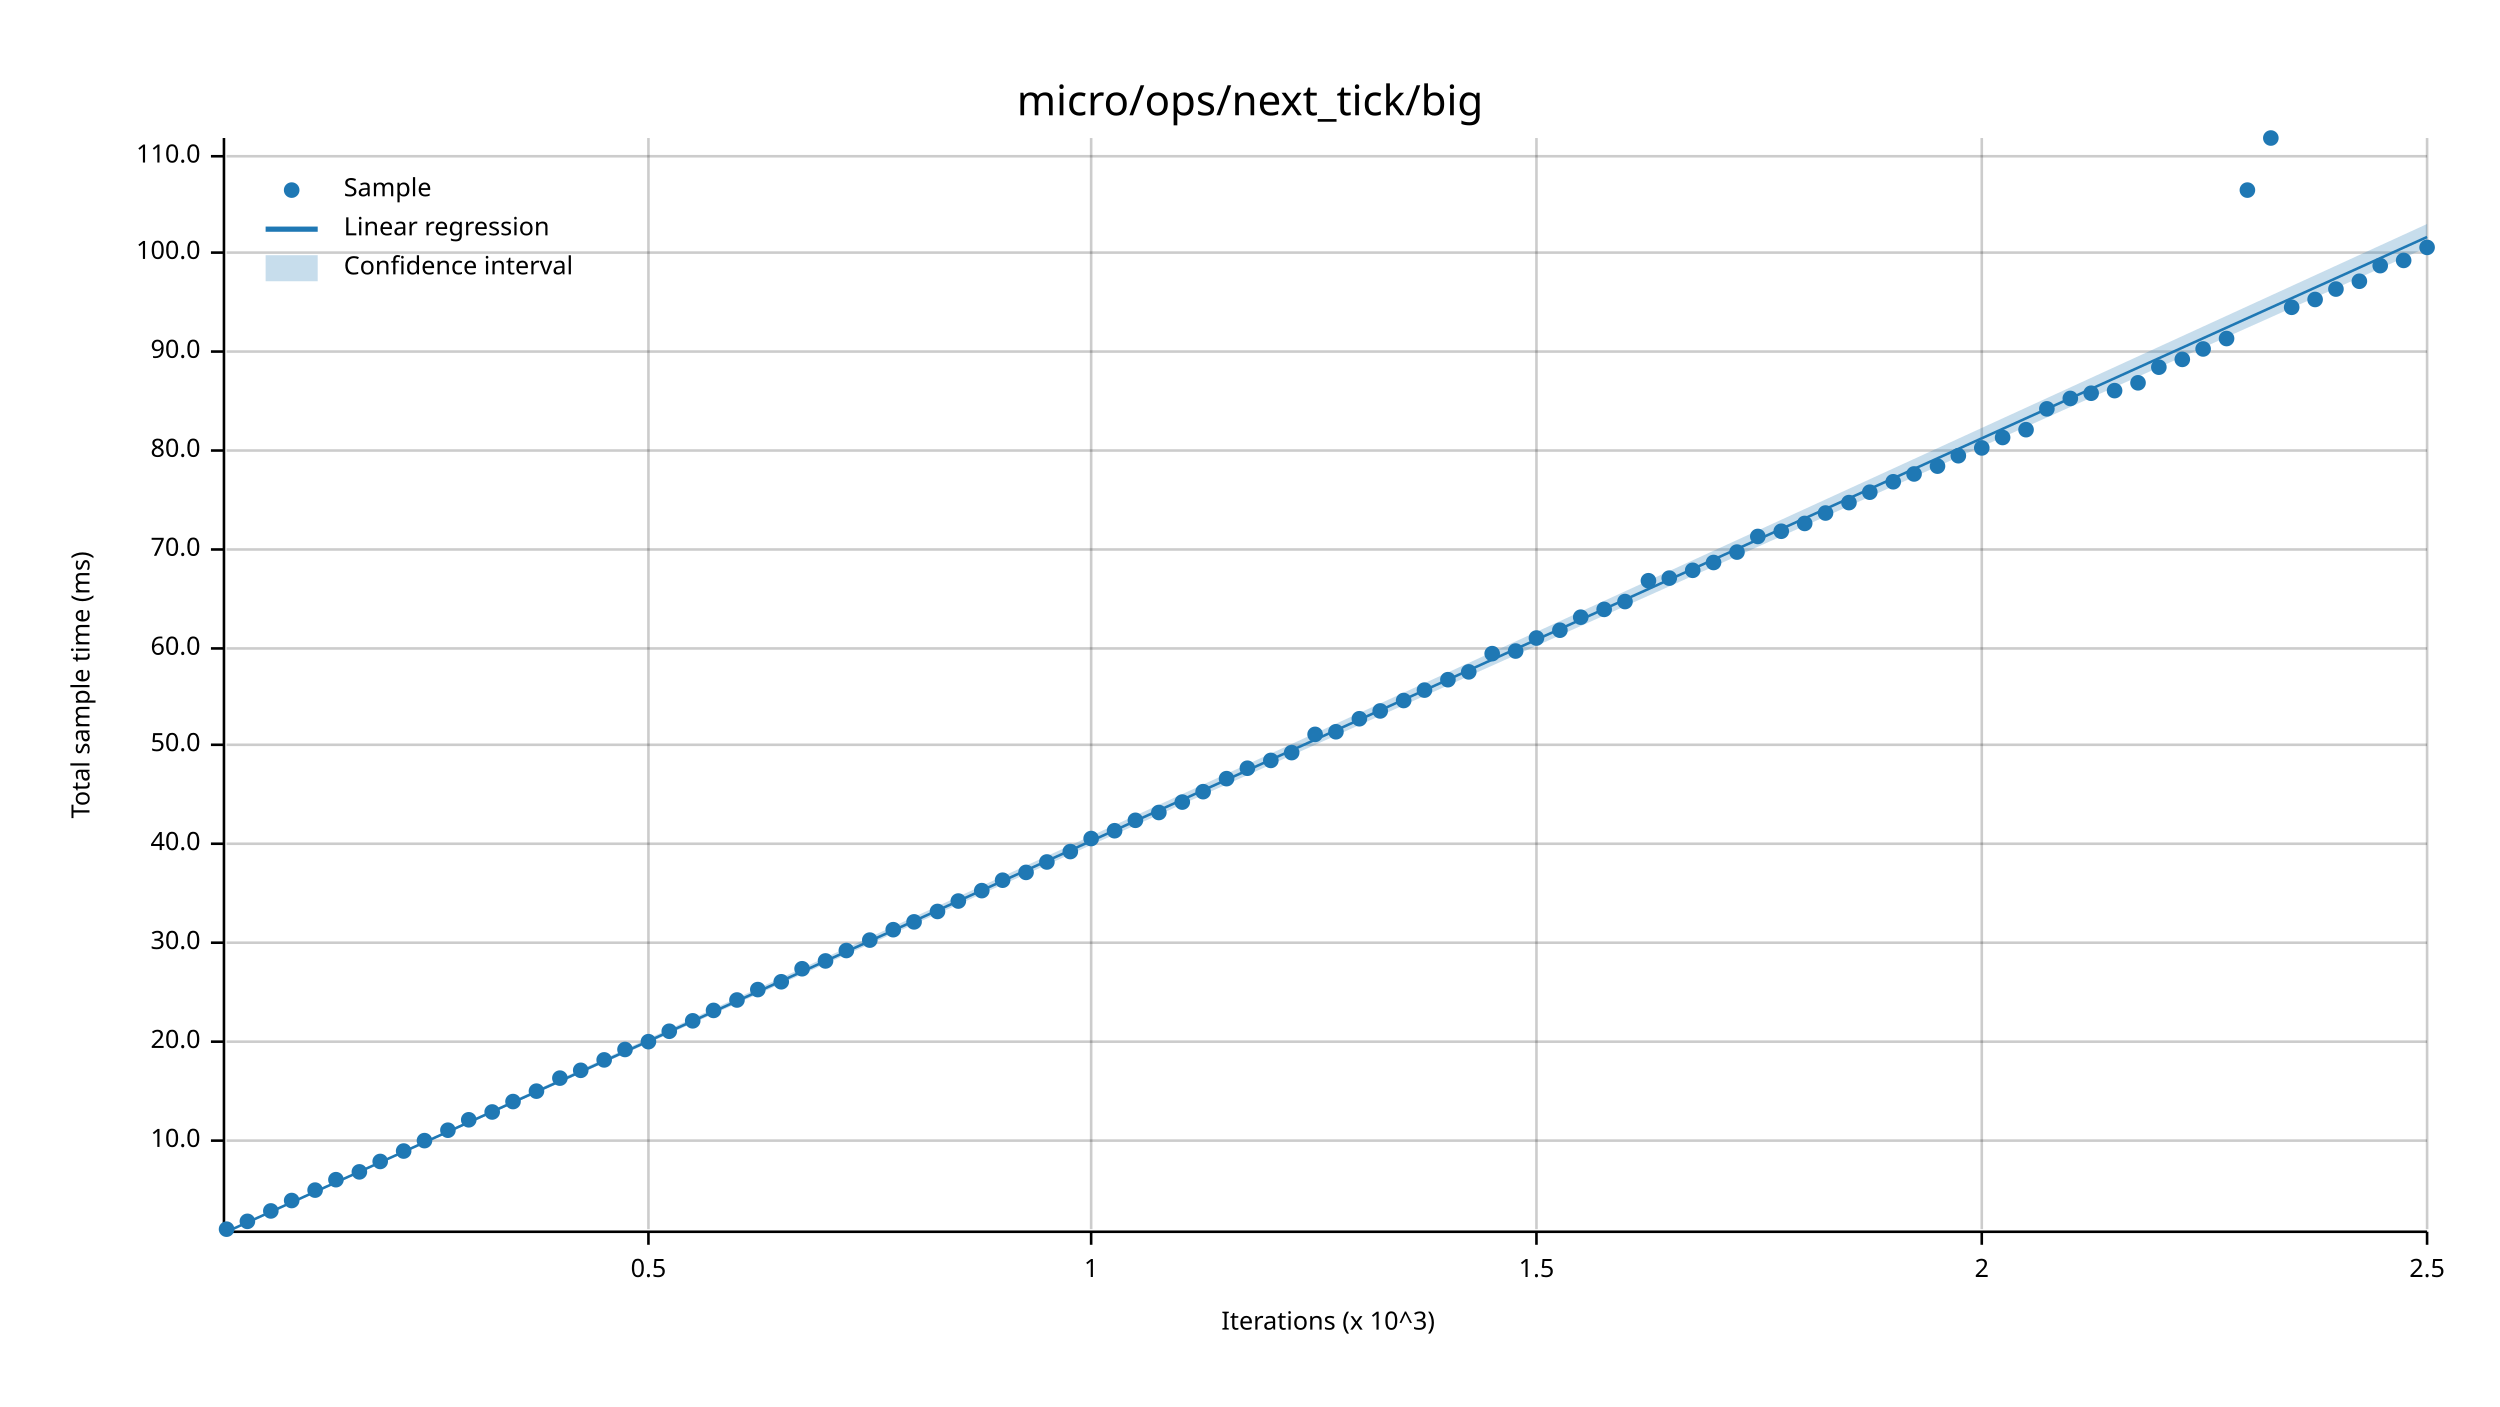
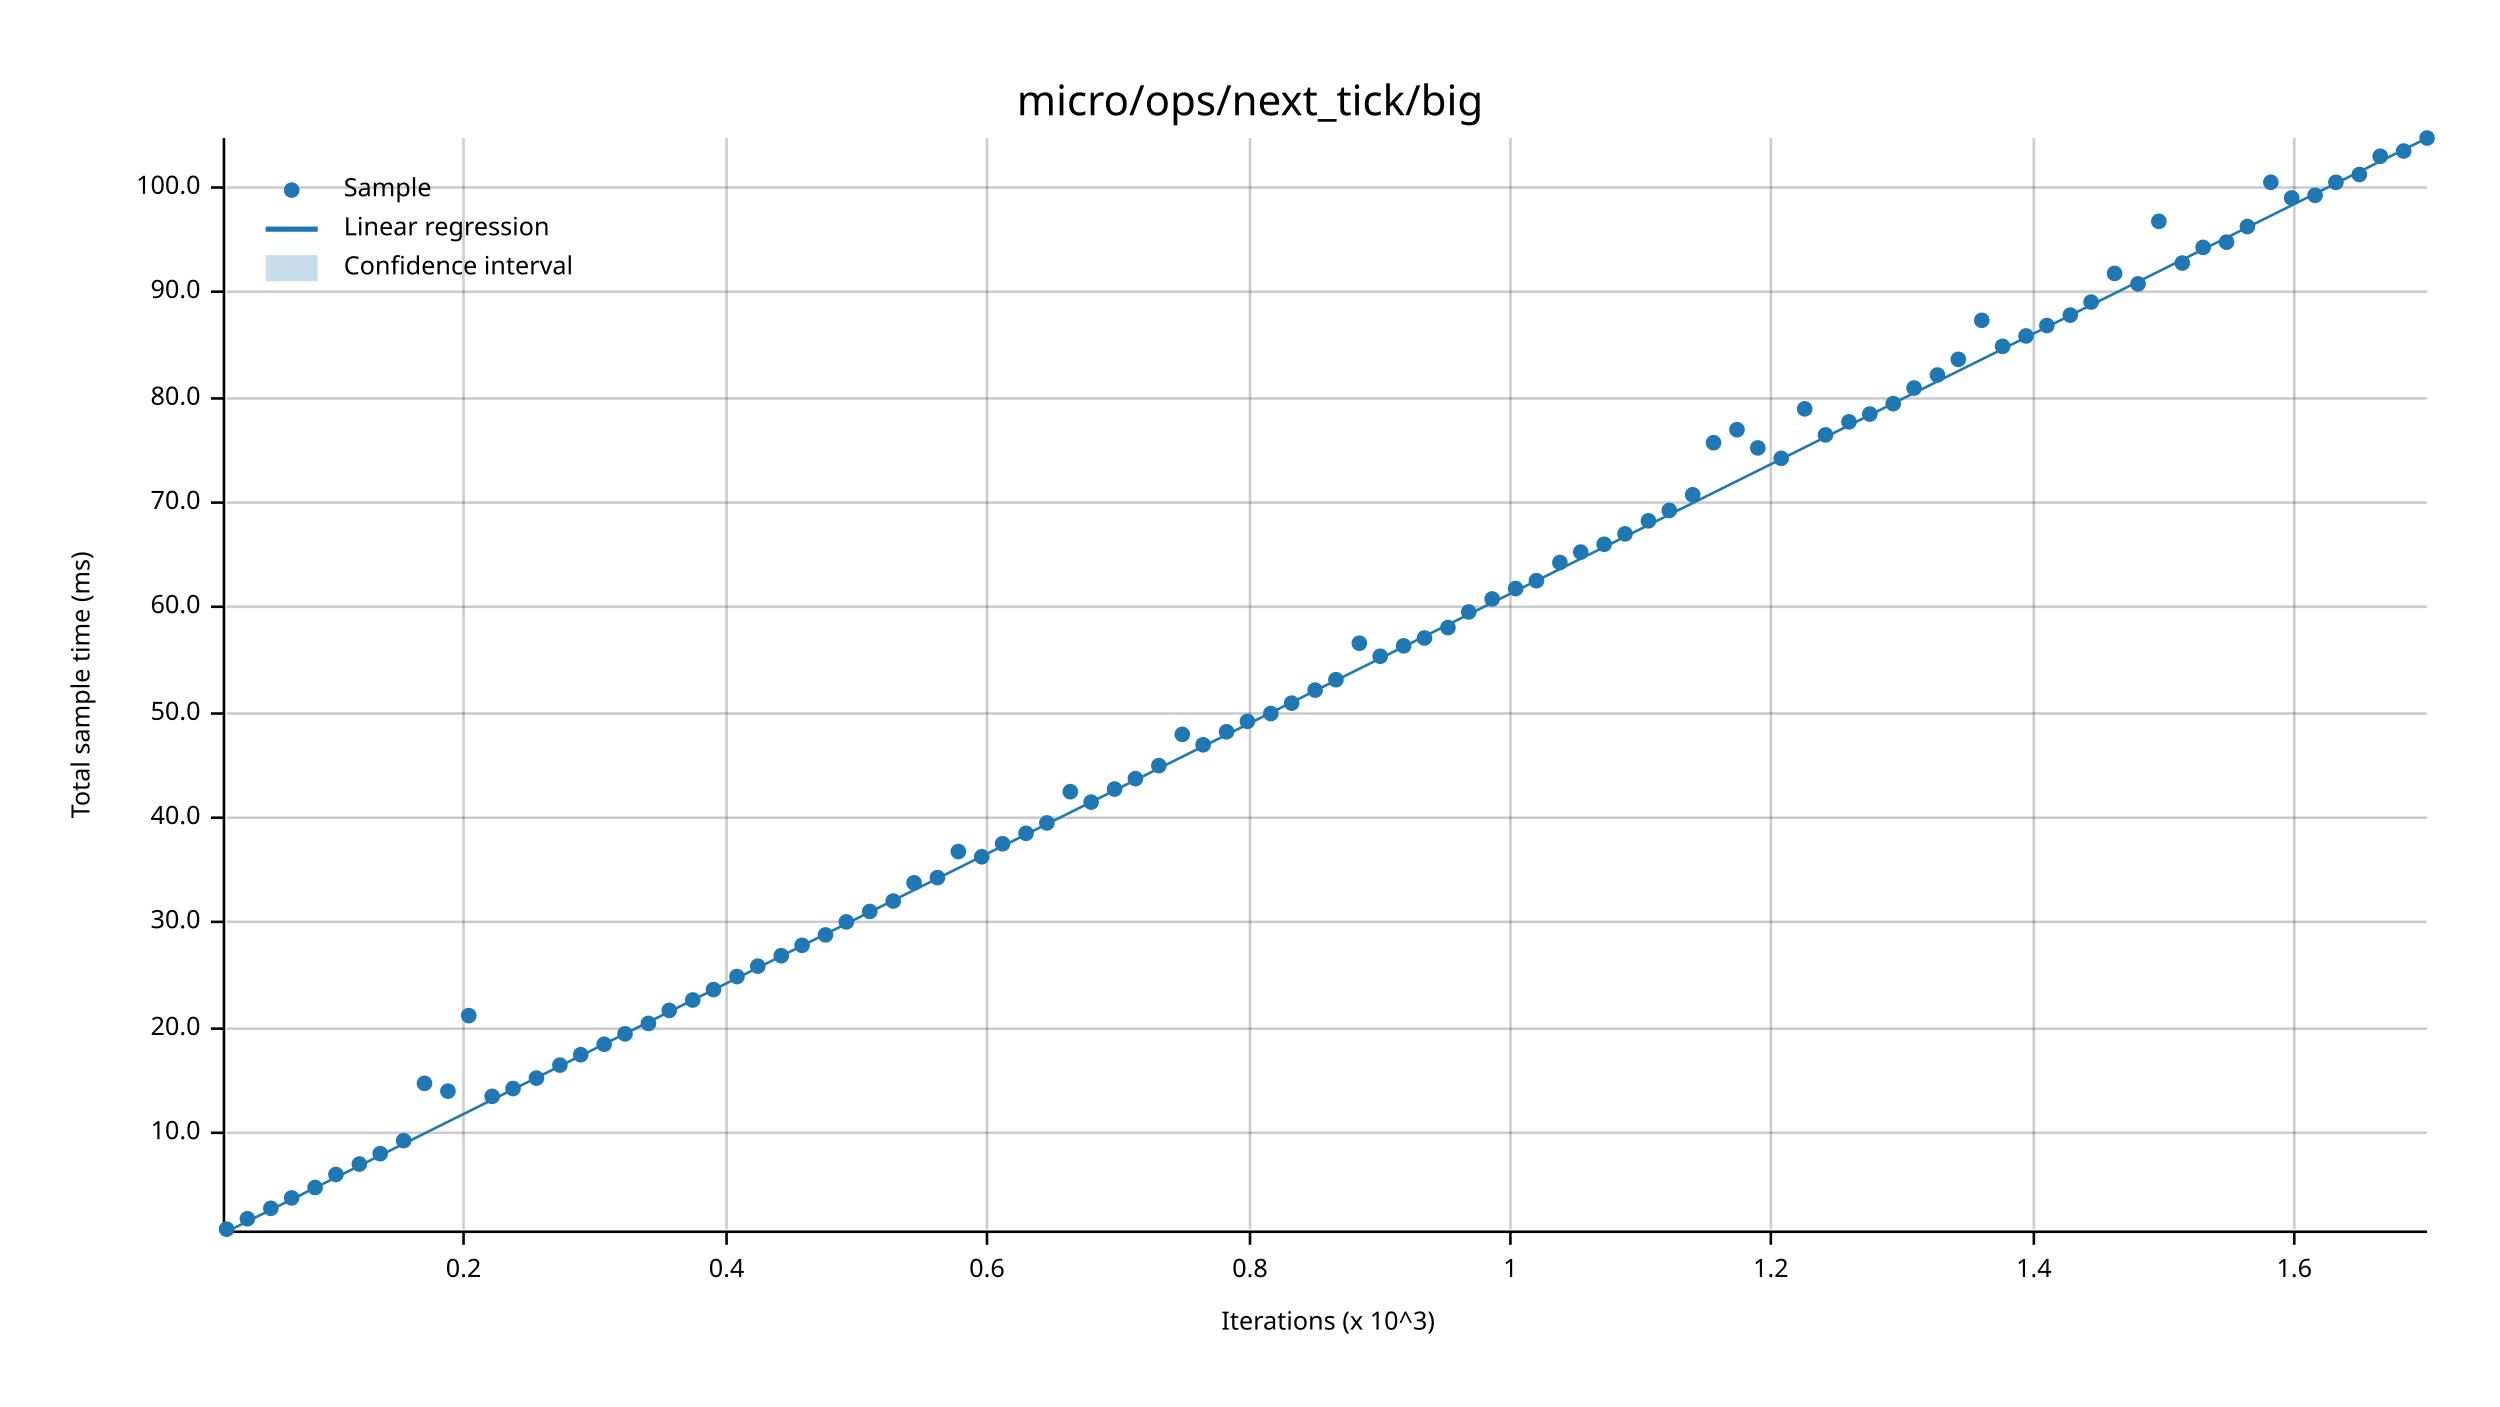
<svg xmlns="http://www.w3.org/2000/svg" width="960" height="540" viewBox="0 0 960 540">
  <text x="480" y="32" dy="0.76em" text-anchor="middle" font-family="sans-serif" font-size="16.129" opacity="1" fill="#000000">
micro/ops/next_tick/big
</text>
  <text x="27" y="263" dy="0.76em" text-anchor="middle" font-family="sans-serif" font-size="9.677" opacity="1" fill="#000000" transform="rotate(270, 27, 263)">
Total sample time (ms)
</text>
  <text x="510" y="513" dy="-0.5ex" text-anchor="middle" font-family="sans-serif" font-size="9.677" opacity="1" fill="#000000">
Iterations (x 10^3)
</text>
-   <line opacity="0.2" stroke="#000000" stroke-width="1" x1="249" y1="472" x2="249" y2="53" />
-   <line opacity="0.2" stroke="#000000" stroke-width="1" x1="419" y1="472" x2="419" y2="53" />
-   <line opacity="0.2" stroke="#000000" stroke-width="1" x1="590" y1="472" x2="590" y2="53" />
-   <line opacity="0.2" stroke="#000000" stroke-width="1" x1="761" y1="472" x2="761" y2="53" />
-   <line opacity="0.2" stroke="#000000" stroke-width="1" x1="932" y1="472" x2="932" y2="53" />
-   <line opacity="0.2" stroke="#000000" stroke-width="1" x1="87" y1="438" x2="932" y2="438" />
-   <line opacity="0.2" stroke="#000000" stroke-width="1" x1="87" y1="400" x2="932" y2="400" />
-   <line opacity="0.2" stroke="#000000" stroke-width="1" x1="87" y1="362" x2="932" y2="362" />
-   <line opacity="0.2" stroke="#000000" stroke-width="1" x1="87" y1="324" x2="932" y2="324" />
-   <line opacity="0.2" stroke="#000000" stroke-width="1" x1="87" y1="286" x2="932" y2="286" />
-   <line opacity="0.2" stroke="#000000" stroke-width="1" x1="87" y1="249" x2="932" y2="249" />
-   <line opacity="0.2" stroke="#000000" stroke-width="1" x1="87" y1="211" x2="932" y2="211" />
-   <line opacity="0.2" stroke="#000000" stroke-width="1" x1="87" y1="173" x2="932" y2="173" />
-   <line opacity="0.2" stroke="#000000" stroke-width="1" x1="87" y1="135" x2="932" y2="135" />
-   <line opacity="0.2" stroke="#000000" stroke-width="1" x1="87" y1="97" x2="932" y2="97" />
-   <line opacity="0.2" stroke="#000000" stroke-width="1" x1="87" y1="60" x2="932" y2="60" />
+   <line opacity="0.2" stroke="#000000" stroke-width="1" x1="178" y1="472" x2="178" y2="53" />
+   <line opacity="0.2" stroke="#000000" stroke-width="1" x1="279" y1="472" x2="279" y2="53" />
+   <line opacity="0.2" stroke="#000000" stroke-width="1" x1="379" y1="472" x2="379" y2="53" />
+   <line opacity="0.2" stroke="#000000" stroke-width="1" x1="480" y1="472" x2="480" y2="53" />
+   <line opacity="0.2" stroke="#000000" stroke-width="1" x1="580" y1="472" x2="580" y2="53" />
+   <line opacity="0.2" stroke="#000000" stroke-width="1" x1="680" y1="472" x2="680" y2="53" />
+   <line opacity="0.2" stroke="#000000" stroke-width="1" x1="781" y1="472" x2="781" y2="53" />
+   <line opacity="0.2" stroke="#000000" stroke-width="1" x1="881" y1="472" x2="881" y2="53" />
+   <line opacity="0.2" stroke="#000000" stroke-width="1" x1="87" y1="435" x2="932" y2="435" />
+   <line opacity="0.2" stroke="#000000" stroke-width="1" x1="87" y1="395" x2="932" y2="395" />
+   <line opacity="0.2" stroke="#000000" stroke-width="1" x1="87" y1="354" x2="932" y2="354" />
+   <line opacity="0.2" stroke="#000000" stroke-width="1" x1="87" y1="314" x2="932" y2="314" />
+   <line opacity="0.2" stroke="#000000" stroke-width="1" x1="87" y1="274" x2="932" y2="274" />
+   <line opacity="0.2" stroke="#000000" stroke-width="1" x1="87" y1="233" x2="932" y2="233" />
+   <line opacity="0.2" stroke="#000000" stroke-width="1" x1="87" y1="193" x2="932" y2="193" />
+   <line opacity="0.2" stroke="#000000" stroke-width="1" x1="87" y1="153" x2="932" y2="153" />
+   <line opacity="0.2" stroke="#000000" stroke-width="1" x1="87" y1="112" x2="932" y2="112" />
+   <line opacity="0.2" stroke="#000000" stroke-width="1" x1="87" y1="72" x2="932" y2="72" />
  <polyline fill="none" opacity="1" stroke="#000000" stroke-width="1" points="86,53 86,472 " />
-   <text x="77" y="438" dy="0.5ex" text-anchor="end" font-family="sans-serif" font-size="9.677" opacity="1" fill="#000000">
+   <text x="77" y="435" dy="0.5ex" text-anchor="end" font-family="sans-serif" font-size="9.677" opacity="1" fill="#000000">
10.0
</text>
-   <polyline fill="none" opacity="1" stroke="#000000" stroke-width="1" points="81,438 86,438 " />
-   <text x="77" y="400" dy="0.5ex" text-anchor="end" font-family="sans-serif" font-size="9.677" opacity="1" fill="#000000">
+   <polyline fill="none" opacity="1" stroke="#000000" stroke-width="1" points="81,435 86,435 " />
+   <text x="77" y="395" dy="0.5ex" text-anchor="end" font-family="sans-serif" font-size="9.677" opacity="1" fill="#000000">
20.0
</text>
-   <polyline fill="none" opacity="1" stroke="#000000" stroke-width="1" points="81,400 86,400 " />
-   <text x="77" y="362" dy="0.5ex" text-anchor="end" font-family="sans-serif" font-size="9.677" opacity="1" fill="#000000">
+   <polyline fill="none" opacity="1" stroke="#000000" stroke-width="1" points="81,395 86,395 " />
+   <text x="77" y="354" dy="0.5ex" text-anchor="end" font-family="sans-serif" font-size="9.677" opacity="1" fill="#000000">
30.0
</text>
-   <polyline fill="none" opacity="1" stroke="#000000" stroke-width="1" points="81,362 86,362 " />
-   <text x="77" y="324" dy="0.5ex" text-anchor="end" font-family="sans-serif" font-size="9.677" opacity="1" fill="#000000">
+   <polyline fill="none" opacity="1" stroke="#000000" stroke-width="1" points="81,354 86,354 " />
+   <text x="77" y="314" dy="0.5ex" text-anchor="end" font-family="sans-serif" font-size="9.677" opacity="1" fill="#000000">
40.0
</text>
-   <polyline fill="none" opacity="1" stroke="#000000" stroke-width="1" points="81,324 86,324 " />
-   <text x="77" y="286" dy="0.5ex" text-anchor="end" font-family="sans-serif" font-size="9.677" opacity="1" fill="#000000">
+   <polyline fill="none" opacity="1" stroke="#000000" stroke-width="1" points="81,314 86,314 " />
+   <text x="77" y="274" dy="0.5ex" text-anchor="end" font-family="sans-serif" font-size="9.677" opacity="1" fill="#000000">
50.0
</text>
-   <polyline fill="none" opacity="1" stroke="#000000" stroke-width="1" points="81,286 86,286 " />
-   <text x="77" y="249" dy="0.5ex" text-anchor="end" font-family="sans-serif" font-size="9.677" opacity="1" fill="#000000">
+   <polyline fill="none" opacity="1" stroke="#000000" stroke-width="1" points="81,274 86,274 " />
+   <text x="77" y="233" dy="0.5ex" text-anchor="end" font-family="sans-serif" font-size="9.677" opacity="1" fill="#000000">
60.0
</text>
-   <polyline fill="none" opacity="1" stroke="#000000" stroke-width="1" points="81,249 86,249 " />
-   <text x="77" y="211" dy="0.5ex" text-anchor="end" font-family="sans-serif" font-size="9.677" opacity="1" fill="#000000">
+   <polyline fill="none" opacity="1" stroke="#000000" stroke-width="1" points="81,233 86,233 " />
+   <text x="77" y="193" dy="0.5ex" text-anchor="end" font-family="sans-serif" font-size="9.677" opacity="1" fill="#000000">
70.0
</text>
-   <polyline fill="none" opacity="1" stroke="#000000" stroke-width="1" points="81,211 86,211 " />
-   <text x="77" y="173" dy="0.5ex" text-anchor="end" font-family="sans-serif" font-size="9.677" opacity="1" fill="#000000">
+   <polyline fill="none" opacity="1" stroke="#000000" stroke-width="1" points="81,193 86,193 " />
+   <text x="77" y="153" dy="0.5ex" text-anchor="end" font-family="sans-serif" font-size="9.677" opacity="1" fill="#000000">
80.0
</text>
-   <polyline fill="none" opacity="1" stroke="#000000" stroke-width="1" points="81,173 86,173 " />
-   <text x="77" y="135" dy="0.5ex" text-anchor="end" font-family="sans-serif" font-size="9.677" opacity="1" fill="#000000">
+   <polyline fill="none" opacity="1" stroke="#000000" stroke-width="1" points="81,153 86,153 " />
+   <text x="77" y="112" dy="0.5ex" text-anchor="end" font-family="sans-serif" font-size="9.677" opacity="1" fill="#000000">
90.0
</text>
-   <polyline fill="none" opacity="1" stroke="#000000" stroke-width="1" points="81,135 86,135 " />
-   <text x="77" y="97" dy="0.5ex" text-anchor="end" font-family="sans-serif" font-size="9.677" opacity="1" fill="#000000">
+   <polyline fill="none" opacity="1" stroke="#000000" stroke-width="1" points="81,112 86,112 " />
+   <text x="77" y="72" dy="0.5ex" text-anchor="end" font-family="sans-serif" font-size="9.677" opacity="1" fill="#000000">
100.0
</text>
-   <polyline fill="none" opacity="1" stroke="#000000" stroke-width="1" points="81,97 86,97 " />
-   <text x="77" y="60" dy="0.5ex" text-anchor="end" font-family="sans-serif" font-size="9.677" opacity="1" fill="#000000">
- 110.0
- </text>
-   <polyline fill="none" opacity="1" stroke="#000000" stroke-width="1" points="81,60 86,60 " />
+   <polyline fill="none" opacity="1" stroke="#000000" stroke-width="1" points="81,72 86,72 " />
  <polyline fill="none" opacity="1" stroke="#000000" stroke-width="1" points="87,473 932,473 " />
-   <text x="249" y="483" dy="0.76em" text-anchor="middle" font-family="sans-serif" font-size="9.677" opacity="1" fill="#000000">
- 0.5
- </text>
-   <polyline fill="none" opacity="1" stroke="#000000" stroke-width="1" points="249,473 249,478 " />
-   <text x="419" y="483" dy="0.76em" text-anchor="middle" font-family="sans-serif" font-size="9.677" opacity="1" fill="#000000">
+   <text x="178" y="483" dy="0.76em" text-anchor="middle" font-family="sans-serif" font-size="9.677" opacity="1" fill="#000000">
+ 0.2
+ </text>
+   <polyline fill="none" opacity="1" stroke="#000000" stroke-width="1" points="178,473 178,478 " />
+   <text x="279" y="483" dy="0.76em" text-anchor="middle" font-family="sans-serif" font-size="9.677" opacity="1" fill="#000000">
+ 0.4
+ </text>
+   <polyline fill="none" opacity="1" stroke="#000000" stroke-width="1" points="279,473 279,478 " />
+   <text x="379" y="483" dy="0.76em" text-anchor="middle" font-family="sans-serif" font-size="9.677" opacity="1" fill="#000000">
+ 0.6
+ </text>
+   <polyline fill="none" opacity="1" stroke="#000000" stroke-width="1" points="379,473 379,478 " />
+   <text x="480" y="483" dy="0.76em" text-anchor="middle" font-family="sans-serif" font-size="9.677" opacity="1" fill="#000000">
+ 0.8
+ </text>
+   <polyline fill="none" opacity="1" stroke="#000000" stroke-width="1" points="480,473 480,478 " />
+   <text x="580" y="483" dy="0.76em" text-anchor="middle" font-family="sans-serif" font-size="9.677" opacity="1" fill="#000000">
1
</text>
-   <polyline fill="none" opacity="1" stroke="#000000" stroke-width="1" points="419,473 419,478 " />
-   <text x="590" y="483" dy="0.76em" text-anchor="middle" font-family="sans-serif" font-size="9.677" opacity="1" fill="#000000">
- 1.5
- </text>
-   <polyline fill="none" opacity="1" stroke="#000000" stroke-width="1" points="590,473 590,478 " />
-   <text x="761" y="483" dy="0.76em" text-anchor="middle" font-family="sans-serif" font-size="9.677" opacity="1" fill="#000000">
- 2
- </text>
-   <polyline fill="none" opacity="1" stroke="#000000" stroke-width="1" points="761,473 761,478 " />
-   <text x="932" y="483" dy="0.76em" text-anchor="middle" font-family="sans-serif" font-size="9.677" opacity="1" fill="#000000">
- 2.5
- </text>
-   <polyline fill="none" opacity="1" stroke="#000000" stroke-width="1" points="932,473 932,478 " />
+   <polyline fill="none" opacity="1" stroke="#000000" stroke-width="1" points="580,473 580,478 " />
+   <text x="680" y="483" dy="0.76em" text-anchor="middle" font-family="sans-serif" font-size="9.677" opacity="1" fill="#000000">
+ 1.2
+ </text>
+   <polyline fill="none" opacity="1" stroke="#000000" stroke-width="1" points="680,473 680,478 " />
+   <text x="781" y="483" dy="0.76em" text-anchor="middle" font-family="sans-serif" font-size="9.677" opacity="1" fill="#000000">
+ 1.4
+ </text>
+   <polyline fill="none" opacity="1" stroke="#000000" stroke-width="1" points="781,473 781,478 " />
+   <text x="881" y="483" dy="0.76em" text-anchor="middle" font-family="sans-serif" font-size="9.677" opacity="1" fill="#000000">
+ 1.6
+ </text>
+   <polyline fill="none" opacity="1" stroke="#000000" stroke-width="1" points="881,473 881,478 " />
  <circle cx="87" cy="472" r="3" opacity="1" fill="#1F78B4" stroke="none" stroke-width="1" />
-   <circle cx="95" cy="469" r="3" opacity="1" fill="#1F78B4" stroke="none" stroke-width="1" />
-   <circle cx="104" cy="465" r="3" opacity="1" fill="#1F78B4" stroke="none" stroke-width="1" />
-   <circle cx="112" cy="461" r="3" opacity="1" fill="#1F78B4" stroke="none" stroke-width="1" />
-   <circle cx="121" cy="457" r="3" opacity="1" fill="#1F78B4" stroke="none" stroke-width="1" />
-   <circle cx="129" cy="453" r="3" opacity="1" fill="#1F78B4" stroke="none" stroke-width="1" />
-   <circle cx="138" cy="450" r="3" opacity="1" fill="#1F78B4" stroke="none" stroke-width="1" />
-   <circle cx="146" cy="446" r="3" opacity="1" fill="#1F78B4" stroke="none" stroke-width="1" />
-   <circle cx="155" cy="442" r="3" opacity="1" fill="#1F78B4" stroke="none" stroke-width="1" />
-   <circle cx="163" cy="438" r="3" opacity="1" fill="#1F78B4" stroke="none" stroke-width="1" />
-   <circle cx="172" cy="434" r="3" opacity="1" fill="#1F78B4" stroke="none" stroke-width="1" />
-   <circle cx="180" cy="430" r="3" opacity="1" fill="#1F78B4" stroke="none" stroke-width="1" />
-   <circle cx="189" cy="427" r="3" opacity="1" fill="#1F78B4" stroke="none" stroke-width="1" />
-   <circle cx="197" cy="423" r="3" opacity="1" fill="#1F78B4" stroke="none" stroke-width="1" />
-   <circle cx="206" cy="419" r="3" opacity="1" fill="#1F78B4" stroke="none" stroke-width="1" />
-   <circle cx="215" cy="414" r="3" opacity="1" fill="#1F78B4" stroke="none" stroke-width="1" />
-   <circle cx="223" cy="411" r="3" opacity="1" fill="#1F78B4" stroke="none" stroke-width="1" />
-   <circle cx="232" cy="407" r="3" opacity="1" fill="#1F78B4" stroke="none" stroke-width="1" />
-   <circle cx="240" cy="403" r="3" opacity="1" fill="#1F78B4" stroke="none" stroke-width="1" />
-   <circle cx="249" cy="400" r="3" opacity="1" fill="#1F78B4" stroke="none" stroke-width="1" />
-   <circle cx="257" cy="396" r="3" opacity="1" fill="#1F78B4" stroke="none" stroke-width="1" />
-   <circle cx="266" cy="392" r="3" opacity="1" fill="#1F78B4" stroke="none" stroke-width="1" />
-   <circle cx="274" cy="388" r="3" opacity="1" fill="#1F78B4" stroke="none" stroke-width="1" />
-   <circle cx="283" cy="384" r="3" opacity="1" fill="#1F78B4" stroke="none" stroke-width="1" />
-   <circle cx="291" cy="380" r="3" opacity="1" fill="#1F78B4" stroke="none" stroke-width="1" />
-   <circle cx="300" cy="377" r="3" opacity="1" fill="#1F78B4" stroke="none" stroke-width="1" />
-   <circle cx="308" cy="372" r="3" opacity="1" fill="#1F78B4" stroke="none" stroke-width="1" />
-   <circle cx="317" cy="369" r="3" opacity="1" fill="#1F78B4" stroke="none" stroke-width="1" />
-   <circle cx="325" cy="365" r="3" opacity="1" fill="#1F78B4" stroke="none" stroke-width="1" />
-   <circle cx="334" cy="361" r="3" opacity="1" fill="#1F78B4" stroke="none" stroke-width="1" />
-   <circle cx="343" cy="357" r="3" opacity="1" fill="#1F78B4" stroke="none" stroke-width="1" />
-   <circle cx="351" cy="354" r="3" opacity="1" fill="#1F78B4" stroke="none" stroke-width="1" />
-   <circle cx="360" cy="350" r="3" opacity="1" fill="#1F78B4" stroke="none" stroke-width="1" />
-   <circle cx="368" cy="346" r="3" opacity="1" fill="#1F78B4" stroke="none" stroke-width="1" />
-   <circle cx="377" cy="342" r="3" opacity="1" fill="#1F78B4" stroke="none" stroke-width="1" />
-   <circle cx="385" cy="338" r="3" opacity="1" fill="#1F78B4" stroke="none" stroke-width="1" />
-   <circle cx="394" cy="335" r="3" opacity="1" fill="#1F78B4" stroke="none" stroke-width="1" />
-   <circle cx="402" cy="331" r="3" opacity="1" fill="#1F78B4" stroke="none" stroke-width="1" />
-   <circle cx="411" cy="327" r="3" opacity="1" fill="#1F78B4" stroke="none" stroke-width="1" />
-   <circle cx="419" cy="322" r="3" opacity="1" fill="#1F78B4" stroke="none" stroke-width="1" />
-   <circle cx="428" cy="319" r="3" opacity="1" fill="#1F78B4" stroke="none" stroke-width="1" />
-   <circle cx="436" cy="315" r="3" opacity="1" fill="#1F78B4" stroke="none" stroke-width="1" />
-   <circle cx="445" cy="312" r="3" opacity="1" fill="#1F78B4" stroke="none" stroke-width="1" />
-   <circle cx="454" cy="308" r="3" opacity="1" fill="#1F78B4" stroke="none" stroke-width="1" />
-   <circle cx="462" cy="304" r="3" opacity="1" fill="#1F78B4" stroke="none" stroke-width="1" />
-   <circle cx="471" cy="299" r="3" opacity="1" fill="#1F78B4" stroke="none" stroke-width="1" />
-   <circle cx="479" cy="295" r="3" opacity="1" fill="#1F78B4" stroke="none" stroke-width="1" />
-   <circle cx="488" cy="292" r="3" opacity="1" fill="#1F78B4" stroke="none" stroke-width="1" />
-   <circle cx="496" cy="289" r="3" opacity="1" fill="#1F78B4" stroke="none" stroke-width="1" />
-   <circle cx="505" cy="282" r="3" opacity="1" fill="#1F78B4" stroke="none" stroke-width="1" />
-   <circle cx="513" cy="281" r="3" opacity="1" fill="#1F78B4" stroke="none" stroke-width="1" />
-   <circle cx="522" cy="276" r="3" opacity="1" fill="#1F78B4" stroke="none" stroke-width="1" />
-   <circle cx="530" cy="273" r="3" opacity="1" fill="#1F78B4" stroke="none" stroke-width="1" />
-   <circle cx="539" cy="269" r="3" opacity="1" fill="#1F78B4" stroke="none" stroke-width="1" />
-   <circle cx="547" cy="265" r="3" opacity="1" fill="#1F78B4" stroke="none" stroke-width="1" />
-   <circle cx="556" cy="261" r="3" opacity="1" fill="#1F78B4" stroke="none" stroke-width="1" />
-   <circle cx="564" cy="258" r="3" opacity="1" fill="#1F78B4" stroke="none" stroke-width="1" />
-   <circle cx="573" cy="251" r="3" opacity="1" fill="#1F78B4" stroke="none" stroke-width="1" />
-   <circle cx="582" cy="250" r="3" opacity="1" fill="#1F78B4" stroke="none" stroke-width="1" />
-   <circle cx="590" cy="245" r="3" opacity="1" fill="#1F78B4" stroke="none" stroke-width="1" />
-   <circle cx="599" cy="242" r="3" opacity="1" fill="#1F78B4" stroke="none" stroke-width="1" />
-   <circle cx="607" cy="237" r="3" opacity="1" fill="#1F78B4" stroke="none" stroke-width="1" />
-   <circle cx="616" cy="234" r="3" opacity="1" fill="#1F78B4" stroke="none" stroke-width="1" />
-   <circle cx="624" cy="231" r="3" opacity="1" fill="#1F78B4" stroke="none" stroke-width="1" />
-   <circle cx="633" cy="223" r="3" opacity="1" fill="#1F78B4" stroke="none" stroke-width="1" />
-   <circle cx="641" cy="222" r="3" opacity="1" fill="#1F78B4" stroke="none" stroke-width="1" />
-   <circle cx="650" cy="219" r="3" opacity="1" fill="#1F78B4" stroke="none" stroke-width="1" />
-   <circle cx="658" cy="216" r="3" opacity="1" fill="#1F78B4" stroke="none" stroke-width="1" />
-   <circle cx="667" cy="212" r="3" opacity="1" fill="#1F78B4" stroke="none" stroke-width="1" />
-   <circle cx="675" cy="206" r="3" opacity="1" fill="#1F78B4" stroke="none" stroke-width="1" />
-   <circle cx="684" cy="204" r="3" opacity="1" fill="#1F78B4" stroke="none" stroke-width="1" />
-   <circle cx="693" cy="201" r="3" opacity="1" fill="#1F78B4" stroke="none" stroke-width="1" />
-   <circle cx="701" cy="197" r="3" opacity="1" fill="#1F78B4" stroke="none" stroke-width="1" />
-   <circle cx="710" cy="193" r="3" opacity="1" fill="#1F78B4" stroke="none" stroke-width="1" />
-   <circle cx="718" cy="189" r="3" opacity="1" fill="#1F78B4" stroke="none" stroke-width="1" />
-   <circle cx="727" cy="185" r="3" opacity="1" fill="#1F78B4" stroke="none" stroke-width="1" />
-   <circle cx="735" cy="182" r="3" opacity="1" fill="#1F78B4" stroke="none" stroke-width="1" />
-   <circle cx="744" cy="179" r="3" opacity="1" fill="#1F78B4" stroke="none" stroke-width="1" />
-   <circle cx="752" cy="175" r="3" opacity="1" fill="#1F78B4" stroke="none" stroke-width="1" />
-   <circle cx="761" cy="172" r="3" opacity="1" fill="#1F78B4" stroke="none" stroke-width="1" />
-   <circle cx="769" cy="168" r="3" opacity="1" fill="#1F78B4" stroke="none" stroke-width="1" />
-   <circle cx="778" cy="165" r="3" opacity="1" fill="#1F78B4" stroke="none" stroke-width="1" />
-   <circle cx="786" cy="157" r="3" opacity="1" fill="#1F78B4" stroke="none" stroke-width="1" />
-   <circle cx="795" cy="153" r="3" opacity="1" fill="#1F78B4" stroke="none" stroke-width="1" />
-   <circle cx="803" cy="151" r="3" opacity="1" fill="#1F78B4" stroke="none" stroke-width="1" />
-   <circle cx="812" cy="150" r="3" opacity="1" fill="#1F78B4" stroke="none" stroke-width="1" />
-   <circle cx="821" cy="147" r="3" opacity="1" fill="#1F78B4" stroke="none" stroke-width="1" />
-   <circle cx="829" cy="141" r="3" opacity="1" fill="#1F78B4" stroke="none" stroke-width="1" />
-   <circle cx="838" cy="138" r="3" opacity="1" fill="#1F78B4" stroke="none" stroke-width="1" />
-   <circle cx="846" cy="134" r="3" opacity="1" fill="#1F78B4" stroke="none" stroke-width="1" />
-   <circle cx="855" cy="130" r="3" opacity="1" fill="#1F78B4" stroke="none" stroke-width="1" />
-   <circle cx="863" cy="73" r="3" opacity="1" fill="#1F78B4" stroke="none" stroke-width="1" />
-   <circle cx="872" cy="53" r="3" opacity="1" fill="#1F78B4" stroke="none" stroke-width="1" />
-   <circle cx="880" cy="118" r="3" opacity="1" fill="#1F78B4" stroke="none" stroke-width="1" />
-   <circle cx="889" cy="115" r="3" opacity="1" fill="#1F78B4" stroke="none" stroke-width="1" />
-   <circle cx="897" cy="111" r="3" opacity="1" fill="#1F78B4" stroke="none" stroke-width="1" />
-   <circle cx="906" cy="108" r="3" opacity="1" fill="#1F78B4" stroke="none" stroke-width="1" />
-   <circle cx="914" cy="102" r="3" opacity="1" fill="#1F78B4" stroke="none" stroke-width="1" />
-   <circle cx="923" cy="100" r="3" opacity="1" fill="#1F78B4" stroke="none" stroke-width="1" />
-   <circle cx="932" cy="95" r="3" opacity="1" fill="#1F78B4" stroke="none" stroke-width="1" />
-   <polyline fill="none" opacity="1" stroke="#1F78B4" stroke-width="1" points="87,473 932,91 " />
-   <polygon opacity="0.25" fill="#1F78B4" points="87,473 932,95 932,86 " />
+   <circle cx="95" cy="468" r="3" opacity="1" fill="#1F78B4" stroke="none" stroke-width="1" />
+   <circle cx="104" cy="464" r="3" opacity="1" fill="#1F78B4" stroke="none" stroke-width="1" />
+   <circle cx="112" cy="460" r="3" opacity="1" fill="#1F78B4" stroke="none" stroke-width="1" />
+   <circle cx="121" cy="456" r="3" opacity="1" fill="#1F78B4" stroke="none" stroke-width="1" />
+   <circle cx="129" cy="451" r="3" opacity="1" fill="#1F78B4" stroke="none" stroke-width="1" />
+   <circle cx="138" cy="447" r="3" opacity="1" fill="#1F78B4" stroke="none" stroke-width="1" />
+   <circle cx="146" cy="443" r="3" opacity="1" fill="#1F78B4" stroke="none" stroke-width="1" />
+   <circle cx="155" cy="438" r="3" opacity="1" fill="#1F78B4" stroke="none" stroke-width="1" />
+   <circle cx="163" cy="416" r="3" opacity="1" fill="#1F78B4" stroke="none" stroke-width="1" />
+   <circle cx="172" cy="419" r="3" opacity="1" fill="#1F78B4" stroke="none" stroke-width="1" />
+   <circle cx="180" cy="390" r="3" opacity="1" fill="#1F78B4" stroke="none" stroke-width="1" />
+   <circle cx="189" cy="421" r="3" opacity="1" fill="#1F78B4" stroke="none" stroke-width="1" />
+   <circle cx="197" cy="418" r="3" opacity="1" fill="#1F78B4" stroke="none" stroke-width="1" />
+   <circle cx="206" cy="414" r="3" opacity="1" fill="#1F78B4" stroke="none" stroke-width="1" />
+   <circle cx="215" cy="409" r="3" opacity="1" fill="#1F78B4" stroke="none" stroke-width="1" />
+   <circle cx="223" cy="405" r="3" opacity="1" fill="#1F78B4" stroke="none" stroke-width="1" />
+   <circle cx="232" cy="401" r="3" opacity="1" fill="#1F78B4" stroke="none" stroke-width="1" />
+   <circle cx="240" cy="397" r="3" opacity="1" fill="#1F78B4" stroke="none" stroke-width="1" />
+   <circle cx="249" cy="393" r="3" opacity="1" fill="#1F78B4" stroke="none" stroke-width="1" />
+   <circle cx="257" cy="388" r="3" opacity="1" fill="#1F78B4" stroke="none" stroke-width="1" />
+   <circle cx="266" cy="384" r="3" opacity="1" fill="#1F78B4" stroke="none" stroke-width="1" />
+   <circle cx="274" cy="380" r="3" opacity="1" fill="#1F78B4" stroke="none" stroke-width="1" />
+   <circle cx="283" cy="375" r="3" opacity="1" fill="#1F78B4" stroke="none" stroke-width="1" />
+   <circle cx="291" cy="371" r="3" opacity="1" fill="#1F78B4" stroke="none" stroke-width="1" />
+   <circle cx="300" cy="367" r="3" opacity="1" fill="#1F78B4" stroke="none" stroke-width="1" />
+   <circle cx="308" cy="363" r="3" opacity="1" fill="#1F78B4" stroke="none" stroke-width="1" />
+   <circle cx="317" cy="359" r="3" opacity="1" fill="#1F78B4" stroke="none" stroke-width="1" />
+   <circle cx="325" cy="354" r="3" opacity="1" fill="#1F78B4" stroke="none" stroke-width="1" />
+   <circle cx="334" cy="350" r="3" opacity="1" fill="#1F78B4" stroke="none" stroke-width="1" />
+   <circle cx="343" cy="346" r="3" opacity="1" fill="#1F78B4" stroke="none" stroke-width="1" />
+   <circle cx="351" cy="339" r="3" opacity="1" fill="#1F78B4" stroke="none" stroke-width="1" />
+   <circle cx="360" cy="337" r="3" opacity="1" fill="#1F78B4" stroke="none" stroke-width="1" />
+   <circle cx="368" cy="327" r="3" opacity="1" fill="#1F78B4" stroke="none" stroke-width="1" />
+   <circle cx="377" cy="329" r="3" opacity="1" fill="#1F78B4" stroke="none" stroke-width="1" />
+   <circle cx="385" cy="324" r="3" opacity="1" fill="#1F78B4" stroke="none" stroke-width="1" />
+   <circle cx="394" cy="320" r="3" opacity="1" fill="#1F78B4" stroke="none" stroke-width="1" />
+   <circle cx="402" cy="316" r="3" opacity="1" fill="#1F78B4" stroke="none" stroke-width="1" />
+   <circle cx="411" cy="304" r="3" opacity="1" fill="#1F78B4" stroke="none" stroke-width="1" />
+   <circle cx="419" cy="308" r="3" opacity="1" fill="#1F78B4" stroke="none" stroke-width="1" />
+   <circle cx="428" cy="303" r="3" opacity="1" fill="#1F78B4" stroke="none" stroke-width="1" />
+   <circle cx="436" cy="299" r="3" opacity="1" fill="#1F78B4" stroke="none" stroke-width="1" />
+   <circle cx="445" cy="294" r="3" opacity="1" fill="#1F78B4" stroke="none" stroke-width="1" />
+   <circle cx="454" cy="282" r="3" opacity="1" fill="#1F78B4" stroke="none" stroke-width="1" />
+   <circle cx="462" cy="286" r="3" opacity="1" fill="#1F78B4" stroke="none" stroke-width="1" />
+   <circle cx="471" cy="281" r="3" opacity="1" fill="#1F78B4" stroke="none" stroke-width="1" />
+   <circle cx="479" cy="277" r="3" opacity="1" fill="#1F78B4" stroke="none" stroke-width="1" />
+   <circle cx="488" cy="274" r="3" opacity="1" fill="#1F78B4" stroke="none" stroke-width="1" />
+   <circle cx="496" cy="270" r="3" opacity="1" fill="#1F78B4" stroke="none" stroke-width="1" />
+   <circle cx="505" cy="265" r="3" opacity="1" fill="#1F78B4" stroke="none" stroke-width="1" />
+   <circle cx="513" cy="261" r="3" opacity="1" fill="#1F78B4" stroke="none" stroke-width="1" />
+   <circle cx="522" cy="247" r="3" opacity="1" fill="#1F78B4" stroke="none" stroke-width="1" />
+   <circle cx="530" cy="252" r="3" opacity="1" fill="#1F78B4" stroke="none" stroke-width="1" />
+   <circle cx="539" cy="248" r="3" opacity="1" fill="#1F78B4" stroke="none" stroke-width="1" />
+   <circle cx="547" cy="245" r="3" opacity="1" fill="#1F78B4" stroke="none" stroke-width="1" />
+   <circle cx="556" cy="241" r="3" opacity="1" fill="#1F78B4" stroke="none" stroke-width="1" />
+   <circle cx="564" cy="235" r="3" opacity="1" fill="#1F78B4" stroke="none" stroke-width="1" />
+   <circle cx="573" cy="230" r="3" opacity="1" fill="#1F78B4" stroke="none" stroke-width="1" />
+   <circle cx="582" cy="226" r="3" opacity="1" fill="#1F78B4" stroke="none" stroke-width="1" />
+   <circle cx="590" cy="223" r="3" opacity="1" fill="#1F78B4" stroke="none" stroke-width="1" />
+   <circle cx="599" cy="216" r="3" opacity="1" fill="#1F78B4" stroke="none" stroke-width="1" />
+   <circle cx="607" cy="212" r="3" opacity="1" fill="#1F78B4" stroke="none" stroke-width="1" />
+   <circle cx="616" cy="209" r="3" opacity="1" fill="#1F78B4" stroke="none" stroke-width="1" />
+   <circle cx="624" cy="205" r="3" opacity="1" fill="#1F78B4" stroke="none" stroke-width="1" />
+   <circle cx="633" cy="200" r="3" opacity="1" fill="#1F78B4" stroke="none" stroke-width="1" />
+   <circle cx="641" cy="196" r="3" opacity="1" fill="#1F78B4" stroke="none" stroke-width="1" />
+   <circle cx="650" cy="190" r="3" opacity="1" fill="#1F78B4" stroke="none" stroke-width="1" />
+   <circle cx="658" cy="170" r="3" opacity="1" fill="#1F78B4" stroke="none" stroke-width="1" />
+   <circle cx="667" cy="165" r="3" opacity="1" fill="#1F78B4" stroke="none" stroke-width="1" />
+   <circle cx="675" cy="172" r="3" opacity="1" fill="#1F78B4" stroke="none" stroke-width="1" />
+   <circle cx="684" cy="176" r="3" opacity="1" fill="#1F78B4" stroke="none" stroke-width="1" />
+   <circle cx="693" cy="157" r="3" opacity="1" fill="#1F78B4" stroke="none" stroke-width="1" />
+   <circle cx="701" cy="167" r="3" opacity="1" fill="#1F78B4" stroke="none" stroke-width="1" />
+   <circle cx="710" cy="162" r="3" opacity="1" fill="#1F78B4" stroke="none" stroke-width="1" />
+   <circle cx="718" cy="159" r="3" opacity="1" fill="#1F78B4" stroke="none" stroke-width="1" />
+   <circle cx="727" cy="155" r="3" opacity="1" fill="#1F78B4" stroke="none" stroke-width="1" />
+   <circle cx="735" cy="149" r="3" opacity="1" fill="#1F78B4" stroke="none" stroke-width="1" />
+   <circle cx="744" cy="144" r="3" opacity="1" fill="#1F78B4" stroke="none" stroke-width="1" />
+   <circle cx="752" cy="138" r="3" opacity="1" fill="#1F78B4" stroke="none" stroke-width="1" />
+   <circle cx="761" cy="123" r="3" opacity="1" fill="#1F78B4" stroke="none" stroke-width="1" />
+   <circle cx="769" cy="133" r="3" opacity="1" fill="#1F78B4" stroke="none" stroke-width="1" />
+   <circle cx="778" cy="129" r="3" opacity="1" fill="#1F78B4" stroke="none" stroke-width="1" />
+   <circle cx="786" cy="125" r="3" opacity="1" fill="#1F78B4" stroke="none" stroke-width="1" />
+   <circle cx="795" cy="121" r="3" opacity="1" fill="#1F78B4" stroke="none" stroke-width="1" />
+   <circle cx="803" cy="116" r="3" opacity="1" fill="#1F78B4" stroke="none" stroke-width="1" />
+   <circle cx="812" cy="105" r="3" opacity="1" fill="#1F78B4" stroke="none" stroke-width="1" />
+   <circle cx="821" cy="109" r="3" opacity="1" fill="#1F78B4" stroke="none" stroke-width="1" />
+   <circle cx="829" cy="85" r="3" opacity="1" fill="#1F78B4" stroke="none" stroke-width="1" />
+   <circle cx="838" cy="101" r="3" opacity="1" fill="#1F78B4" stroke="none" stroke-width="1" />
+   <circle cx="846" cy="95" r="3" opacity="1" fill="#1F78B4" stroke="none" stroke-width="1" />
+   <circle cx="855" cy="93" r="3" opacity="1" fill="#1F78B4" stroke="none" stroke-width="1" />
+   <circle cx="863" cy="87" r="3" opacity="1" fill="#1F78B4" stroke="none" stroke-width="1" />
+   <circle cx="872" cy="70" r="3" opacity="1" fill="#1F78B4" stroke="none" stroke-width="1" />
+   <circle cx="880" cy="76" r="3" opacity="1" fill="#1F78B4" stroke="none" stroke-width="1" />
+   <circle cx="889" cy="75" r="3" opacity="1" fill="#1F78B4" stroke="none" stroke-width="1" />
+   <circle cx="897" cy="70" r="3" opacity="1" fill="#1F78B4" stroke="none" stroke-width="1" />
+   <circle cx="906" cy="67" r="3" opacity="1" fill="#1F78B4" stroke="none" stroke-width="1" />
+   <circle cx="914" cy="60" r="3" opacity="1" fill="#1F78B4" stroke="none" stroke-width="1" />
+   <circle cx="923" cy="58" r="3" opacity="1" fill="#1F78B4" stroke="none" stroke-width="1" />
+   <circle cx="932" cy="53" r="3" opacity="1" fill="#1F78B4" stroke="none" stroke-width="1" />
+   <polyline fill="none" opacity="1" stroke="#1F78B4" stroke-width="1" points="87,473 932,53 " />
+   <polygon opacity="0.25" fill="#1F78B4" points="87,473 932,53 932,53 " />
  <text x="132" y="68" dy="0.76em" text-anchor="start" font-family="sans-serif" font-size="9.677" opacity="1" fill="#000000">
Sample
</text>
  <text x="132" y="83" dy="0.76em" text-anchor="start" font-family="sans-serif" font-size="9.677" opacity="1" fill="#000000">
Linear regression
</text>
  <text x="132" y="98" dy="0.76em" text-anchor="start" font-family="sans-serif" font-size="9.677" opacity="1" fill="#000000">
Confidence interval
</text>
  <circle cx="112" cy="73" r="3" opacity="1" fill="#1F78B4" stroke="none" stroke-width="1" />
  <polyline fill="none" opacity="1" stroke="#1F78B4" stroke-width="2" points="102,88 122,88 " />
  <rect x="102" y="98" width="20" height="10" opacity="0.25" fill="#1F78B4" stroke="none" />
</svg>
